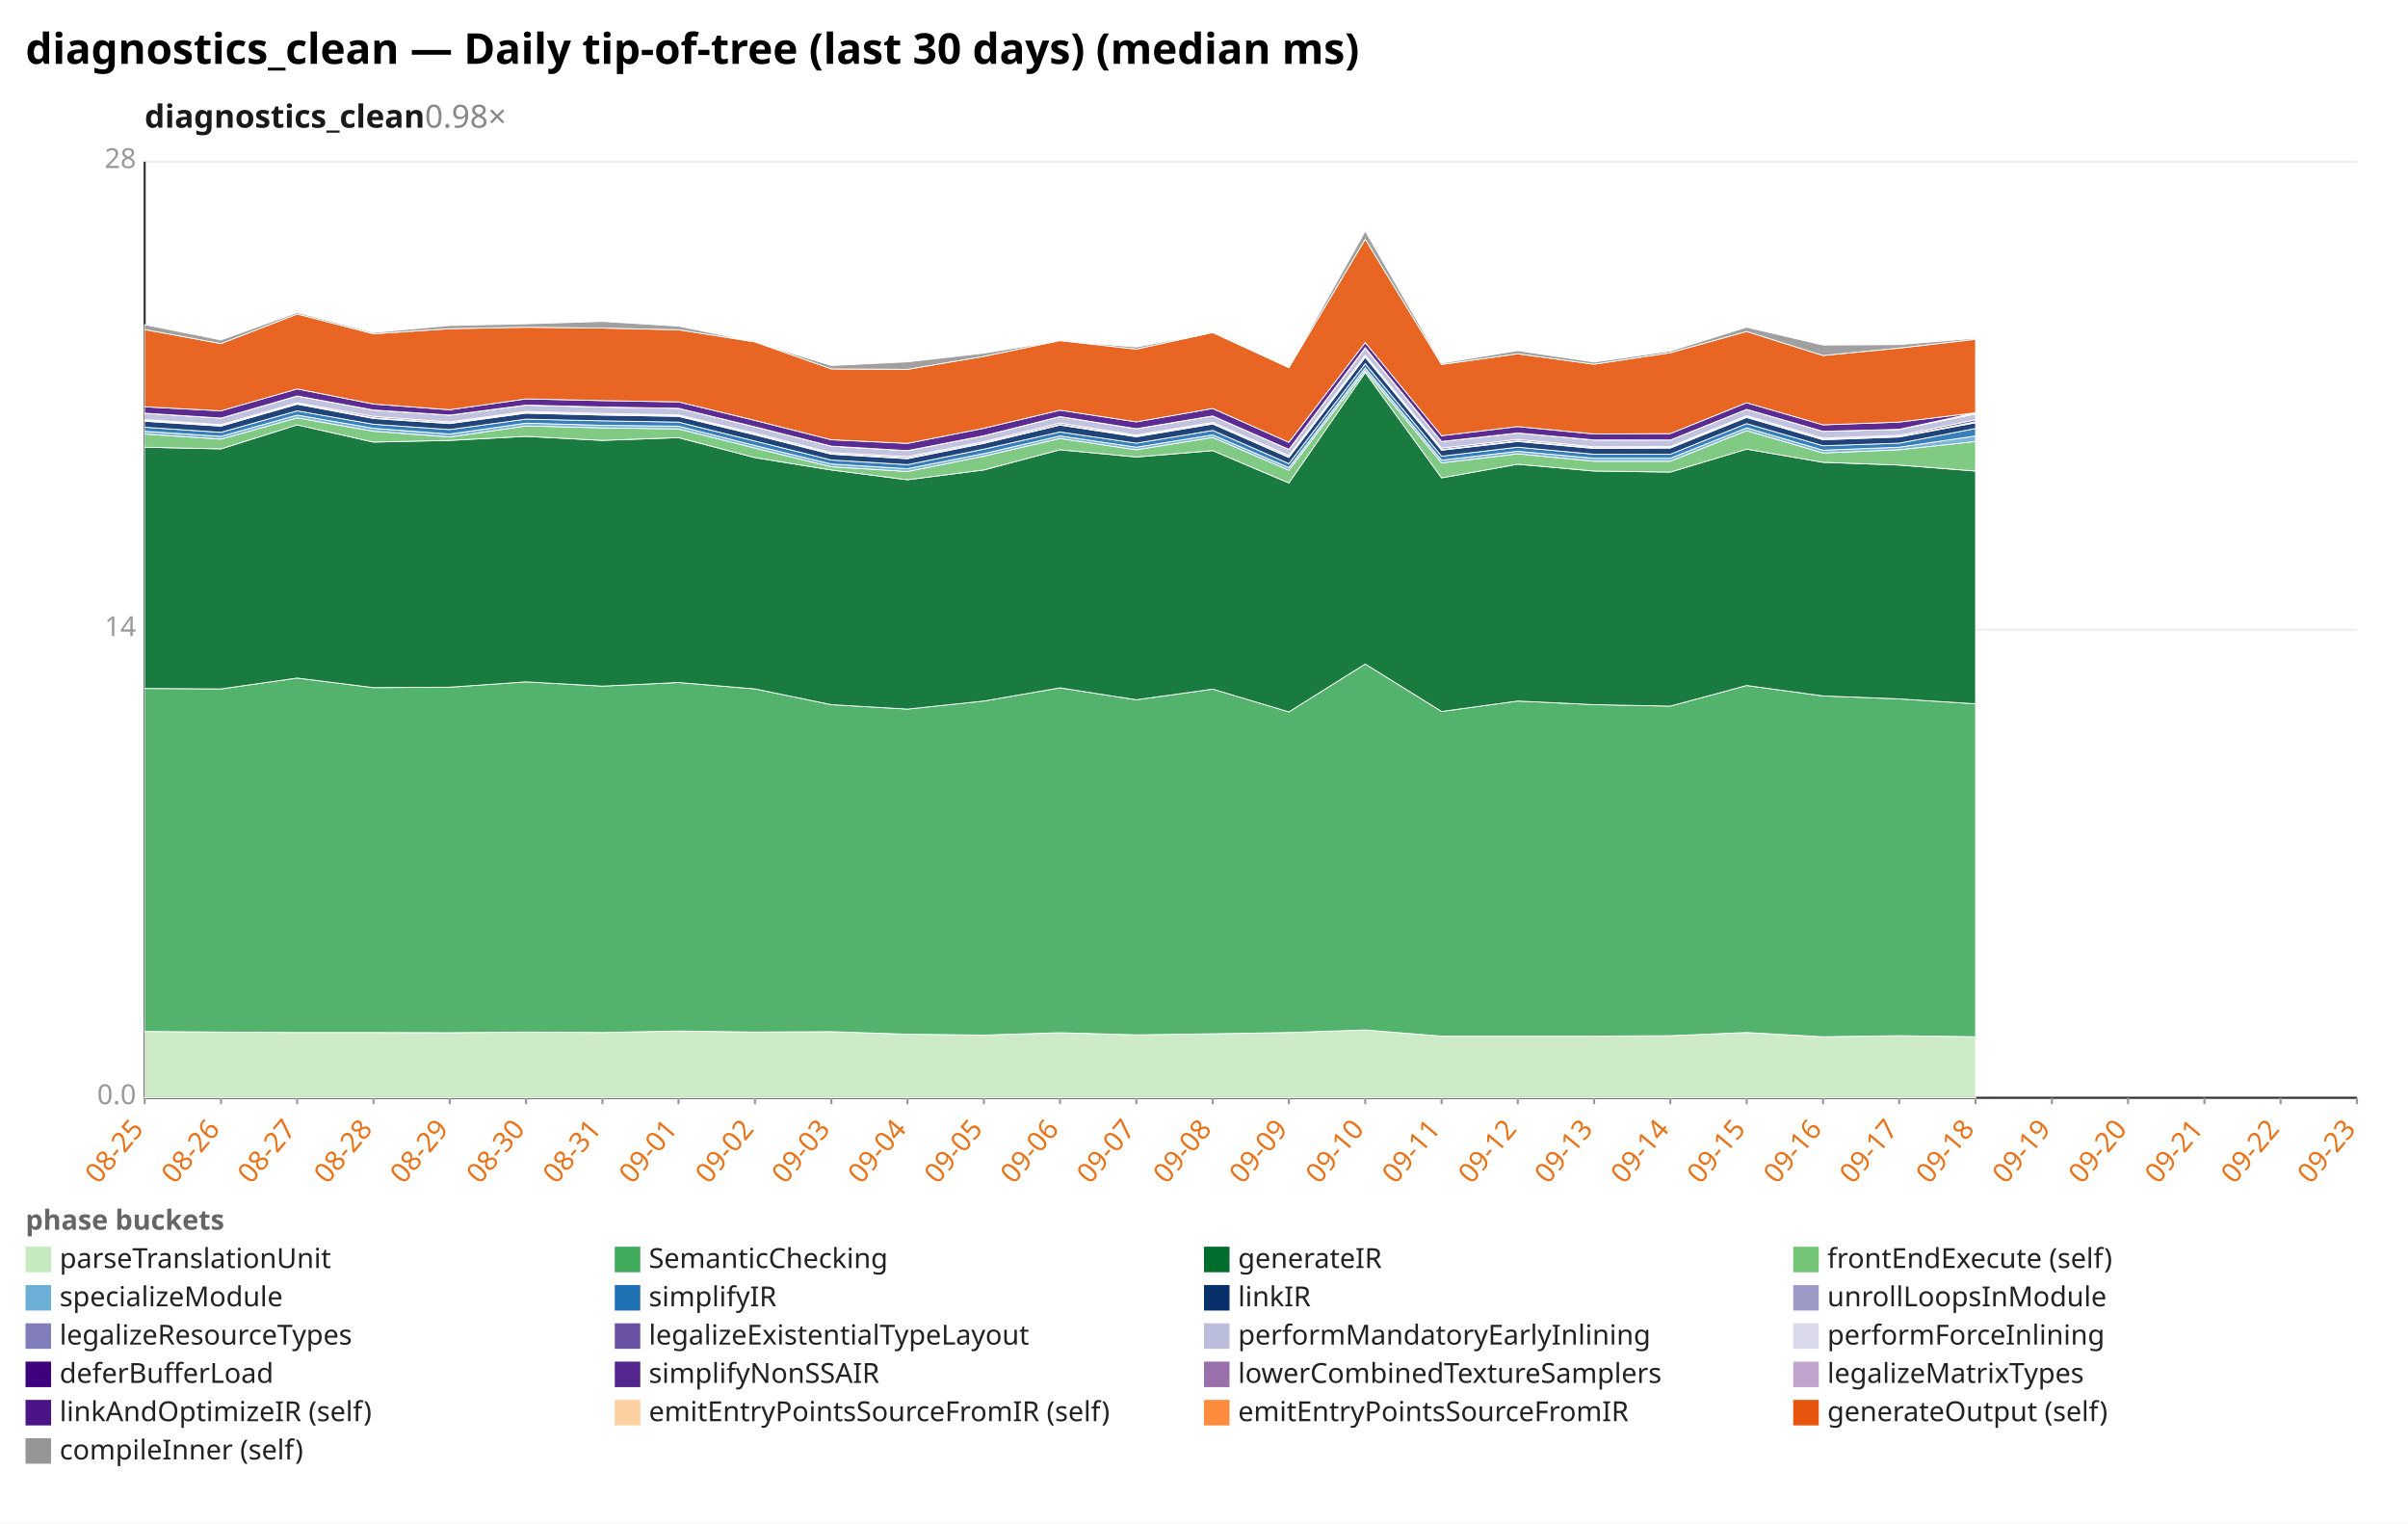
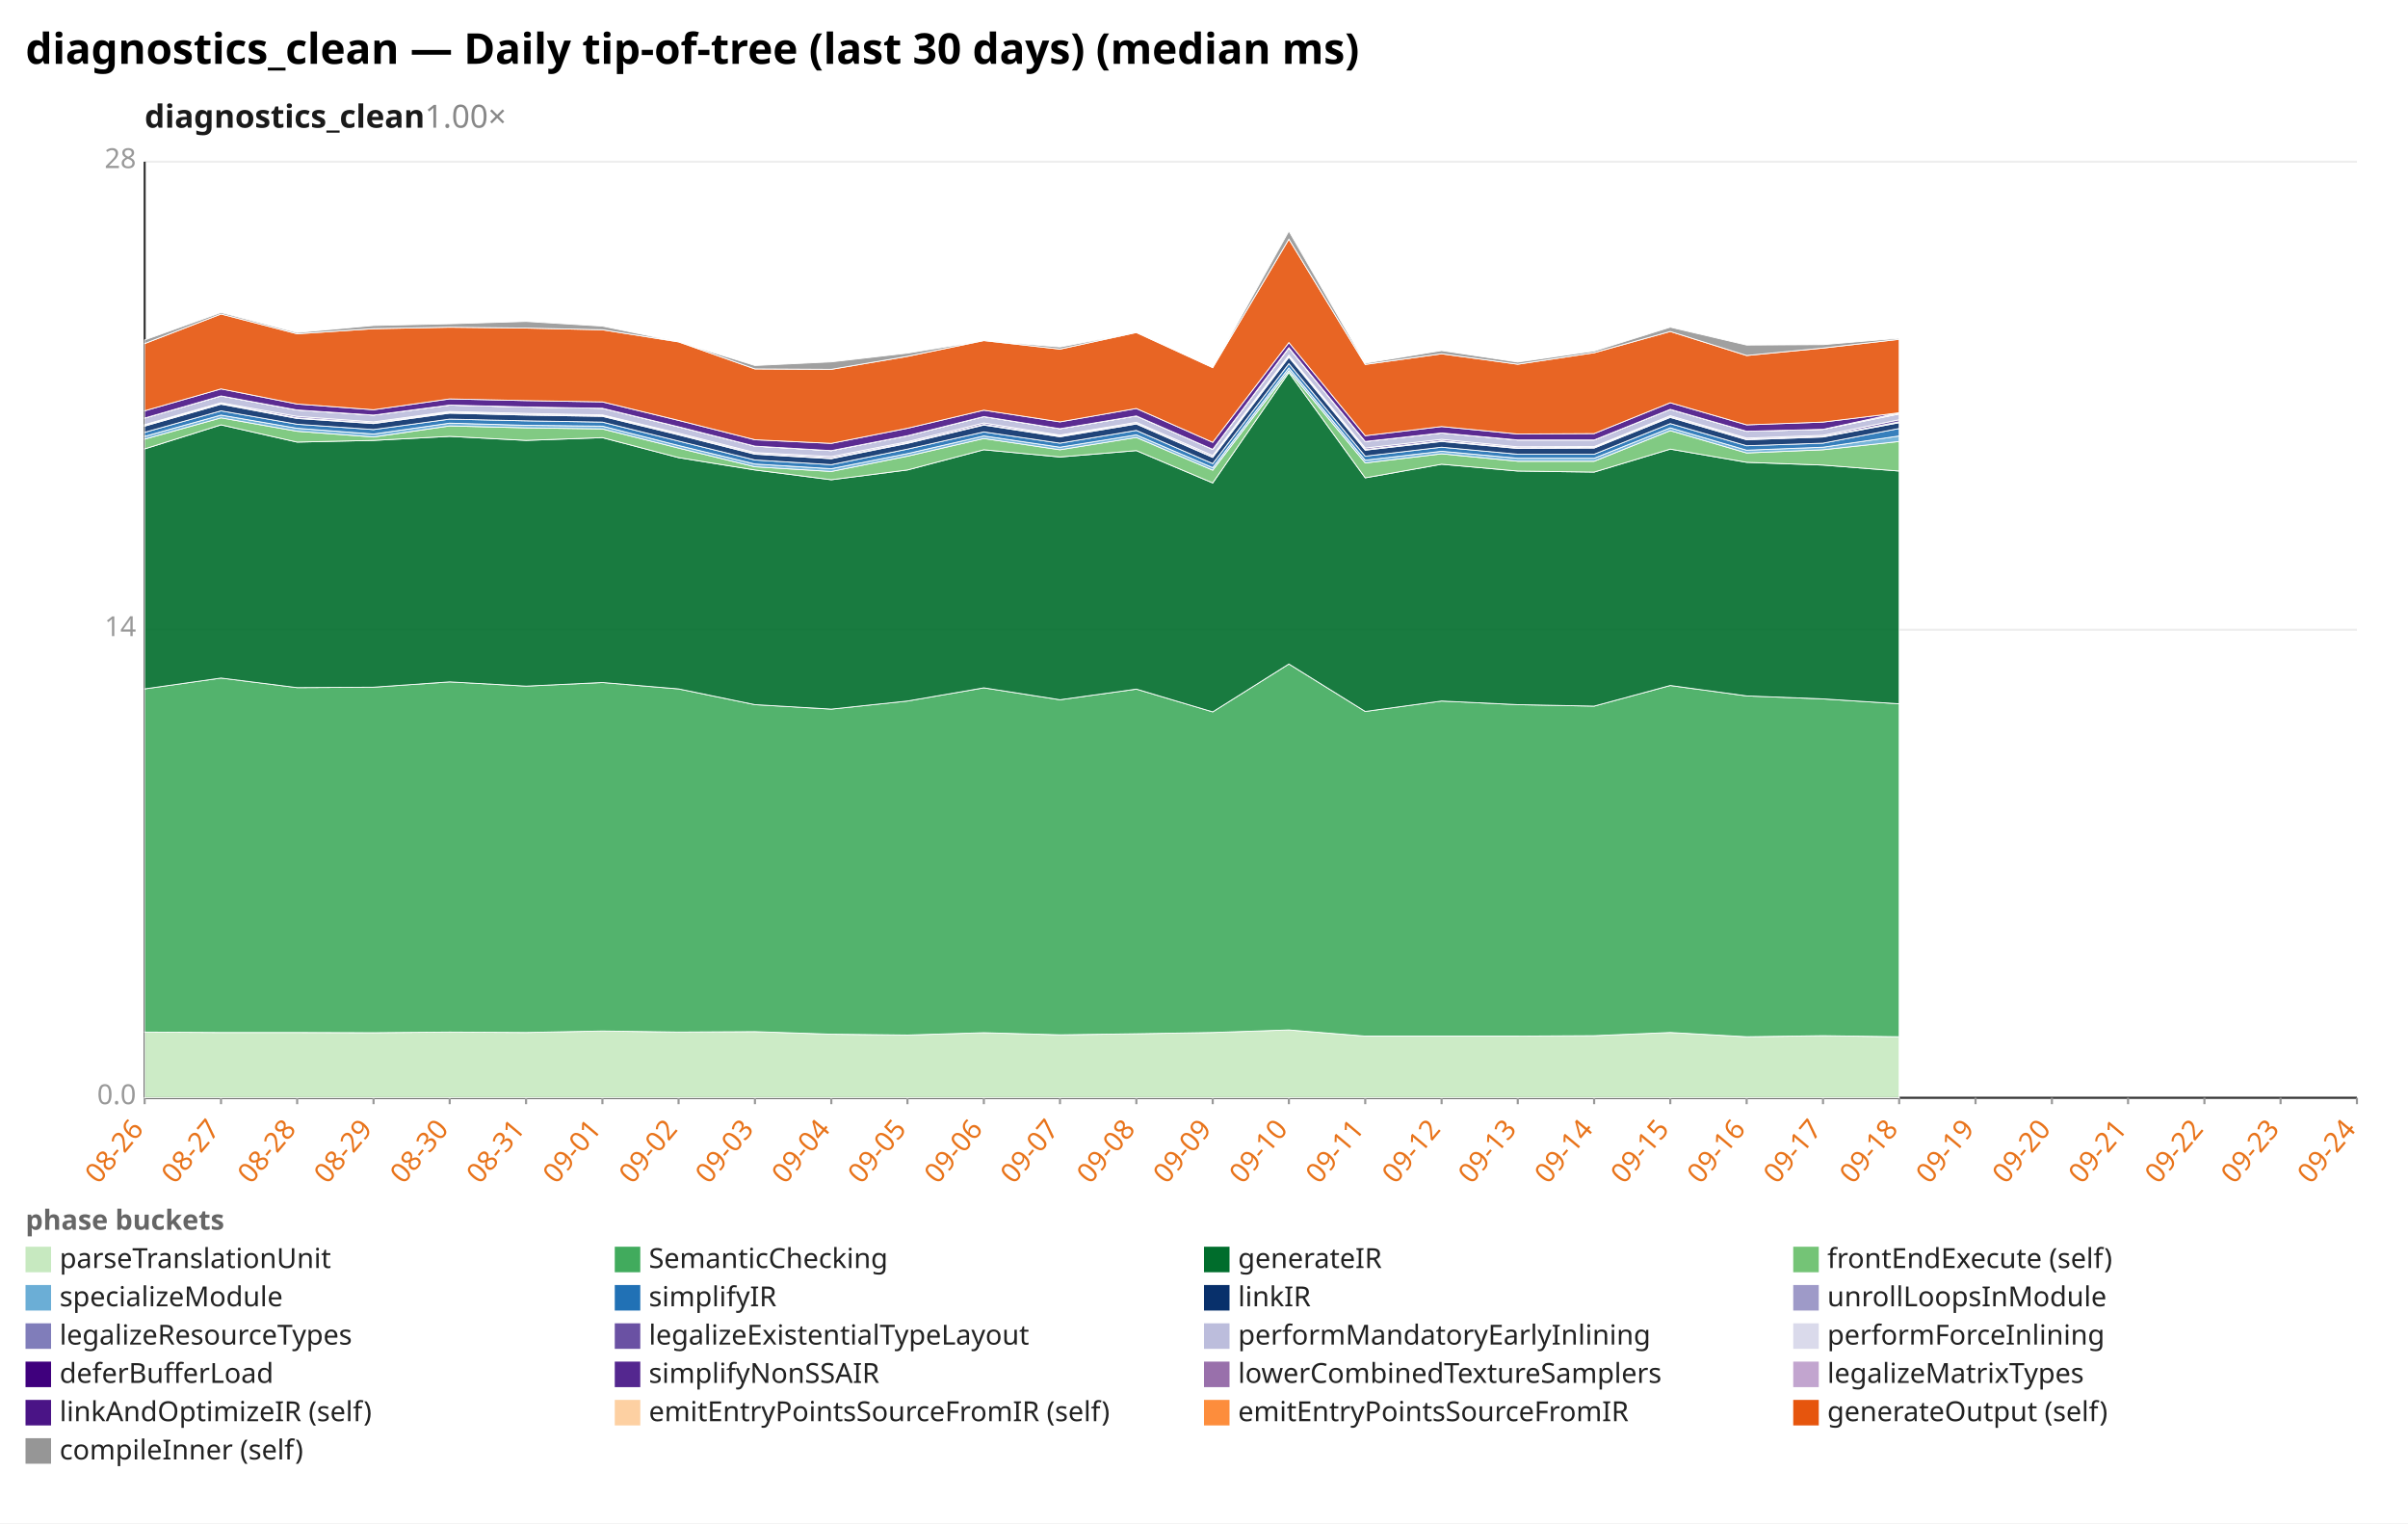
<svg xmlns="http://www.w3.org/2000/svg" width="1132" height="716" viewBox="0 0 1132 716" preserveAspectRatio="xMidYMid meet" font-family="sans-serif" font-size="13">
  <rect width="1132" height="716" fill="white" />
  <text x="12" y="30" font-size="20" font-weight="bold">diagnostics_clean — Daily tip-of-tree (last 30 days) (median ms)</text>
-   <text x="68" y="60" font-size="15" font-weight="600" fill="#1a1a1a">diagnostics_clean<tspan fill="#888" font-weight="400" text-decoration="none">  0.98×</tspan>
+   <text x="68" y="60" font-size="15" font-weight="600" fill="#1a1a1a">diagnostics_clean<tspan fill="#888" font-weight="400" text-decoration="none">  1.00×</tspan>
  </text>
  <line x1="68.0" y1="516.0" x2="1108.0" y2="516.0" stroke="#eee" />
  <text x="64.0" y="519.0" text-anchor="end" fill="#999">0.0</text>
  <line x1="68.0" y1="296.0" x2="1108.0" y2="296.0" stroke="#eee" />
  <text x="64.0" y="299.0" text-anchor="end" fill="#999">14</text>
  <line x1="68.0" y1="76.0" x2="1108.0" y2="76.0" stroke="#eee" />
  <text x="64.0" y="79.0" text-anchor="end" fill="#999">28</text>
  <line x1="68.0" y1="76.0" x2="68.0" y2="516.0" stroke="#333" />
  <line x1="68.0" y1="516.0" x2="1108.0" y2="516.0" stroke="#333" />
  <line x1="68.0" y1="516.0" x2="68.0" y2="519.0" stroke="#999" />
-   <text x="68.0" y="531.0" text-anchor="end" fill="#e8731a" transform="rotate(-50 68.0 531.0)">08-25</text>
+   <text x="68.0" y="531.0" text-anchor="end" fill="#e8731a" transform="rotate(-50 68.0 531.0)">08-26</text>
  <line x1="103.9" y1="516.0" x2="103.9" y2="519.0" stroke="#999" />
-   <text x="103.9" y="531.0" text-anchor="end" fill="#e8731a" transform="rotate(-50 103.9 531.0)">08-26</text>
+   <text x="103.9" y="531.0" text-anchor="end" fill="#e8731a" transform="rotate(-50 103.9 531.0)">08-27</text>
  <line x1="139.7" y1="516.0" x2="139.7" y2="519.0" stroke="#999" />
-   <text x="139.7" y="531.0" text-anchor="end" fill="#e8731a" transform="rotate(-50 139.7 531.0)">08-27</text>
+   <text x="139.7" y="531.0" text-anchor="end" fill="#e8731a" transform="rotate(-50 139.7 531.0)">08-28</text>
  <line x1="175.6" y1="516.0" x2="175.6" y2="519.0" stroke="#999" />
-   <text x="175.6" y="531.0" text-anchor="end" fill="#e8731a" transform="rotate(-50 175.6 531.0)">08-28</text>
+   <text x="175.6" y="531.0" text-anchor="end" fill="#e8731a" transform="rotate(-50 175.6 531.0)">08-29</text>
  <line x1="211.4" y1="516.0" x2="211.4" y2="519.0" stroke="#999" />
-   <text x="211.4" y="531.0" text-anchor="end" fill="#e8731a" transform="rotate(-50 211.4 531.0)">08-29</text>
+   <text x="211.4" y="531.0" text-anchor="end" fill="#e8731a" transform="rotate(-50 211.4 531.0)">08-30</text>
  <line x1="247.3" y1="516.0" x2="247.3" y2="519.0" stroke="#999" />
-   <text x="247.3" y="531.0" text-anchor="end" fill="#e8731a" transform="rotate(-50 247.3 531.0)">08-30</text>
+   <text x="247.3" y="531.0" text-anchor="end" fill="#e8731a" transform="rotate(-50 247.3 531.0)">08-31</text>
  <line x1="283.2" y1="516.0" x2="283.2" y2="519.0" stroke="#999" />
-   <text x="283.2" y="531.0" text-anchor="end" fill="#e8731a" transform="rotate(-50 283.2 531.0)">08-31</text>
+   <text x="283.2" y="531.0" text-anchor="end" fill="#e8731a" transform="rotate(-50 283.2 531.0)">09-01</text>
  <line x1="319.0" y1="516.0" x2="319.0" y2="519.0" stroke="#999" />
-   <text x="319.0" y="531.0" text-anchor="end" fill="#e8731a" transform="rotate(-50 319.0 531.0)">09-01</text>
+   <text x="319.0" y="531.0" text-anchor="end" fill="#e8731a" transform="rotate(-50 319.0 531.0)">09-02</text>
  <line x1="354.9" y1="516.0" x2="354.9" y2="519.0" stroke="#999" />
-   <text x="354.9" y="531.0" text-anchor="end" fill="#e8731a" transform="rotate(-50 354.9 531.0)">09-02</text>
+   <text x="354.9" y="531.0" text-anchor="end" fill="#e8731a" transform="rotate(-50 354.9 531.0)">09-03</text>
  <line x1="390.8" y1="516.0" x2="390.8" y2="519.0" stroke="#999" />
-   <text x="390.8" y="531.0" text-anchor="end" fill="#e8731a" transform="rotate(-50 390.8 531.0)">09-03</text>
+   <text x="390.8" y="531.0" text-anchor="end" fill="#e8731a" transform="rotate(-50 390.8 531.0)">09-04</text>
  <line x1="426.6" y1="516.0" x2="426.6" y2="519.0" stroke="#999" />
-   <text x="426.6" y="531.0" text-anchor="end" fill="#e8731a" transform="rotate(-50 426.6 531.0)">09-04</text>
+   <text x="426.6" y="531.0" text-anchor="end" fill="#e8731a" transform="rotate(-50 426.6 531.0)">09-05</text>
  <line x1="462.5" y1="516.0" x2="462.5" y2="519.0" stroke="#999" />
-   <text x="462.5" y="531.0" text-anchor="end" fill="#e8731a" transform="rotate(-50 462.5 531.0)">09-05</text>
+   <text x="462.5" y="531.0" text-anchor="end" fill="#e8731a" transform="rotate(-50 462.5 531.0)">09-06</text>
  <line x1="498.3" y1="516.0" x2="498.3" y2="519.0" stroke="#999" />
-   <text x="498.3" y="531.0" text-anchor="end" fill="#e8731a" transform="rotate(-50 498.3 531.0)">09-06</text>
+   <text x="498.3" y="531.0" text-anchor="end" fill="#e8731a" transform="rotate(-50 498.3 531.0)">09-07</text>
  <line x1="534.2" y1="516.0" x2="534.2" y2="519.0" stroke="#999" />
-   <text x="534.2" y="531.0" text-anchor="end" fill="#e8731a" transform="rotate(-50 534.2 531.0)">09-07</text>
+   <text x="534.2" y="531.0" text-anchor="end" fill="#e8731a" transform="rotate(-50 534.2 531.0)">09-08</text>
  <line x1="570.1" y1="516.0" x2="570.1" y2="519.0" stroke="#999" />
-   <text x="570.1" y="531.0" text-anchor="end" fill="#e8731a" transform="rotate(-50 570.1 531.0)">09-08</text>
+   <text x="570.1" y="531.0" text-anchor="end" fill="#e8731a" transform="rotate(-50 570.1 531.0)">09-09</text>
  <line x1="605.9" y1="516.0" x2="605.9" y2="519.0" stroke="#999" />
-   <text x="605.9" y="531.0" text-anchor="end" fill="#e8731a" transform="rotate(-50 605.9 531.0)">09-09</text>
+   <text x="605.9" y="531.0" text-anchor="end" fill="#e8731a" transform="rotate(-50 605.9 531.0)">09-10</text>
  <line x1="641.8" y1="516.0" x2="641.8" y2="519.0" stroke="#999" />
-   <text x="641.8" y="531.0" text-anchor="end" fill="#e8731a" transform="rotate(-50 641.8 531.0)">09-10</text>
+   <text x="641.8" y="531.0" text-anchor="end" fill="#e8731a" transform="rotate(-50 641.8 531.0)">09-11</text>
  <line x1="677.7" y1="516.0" x2="677.7" y2="519.0" stroke="#999" />
-   <text x="677.7" y="531.0" text-anchor="end" fill="#e8731a" transform="rotate(-50 677.7 531.0)">09-11</text>
+   <text x="677.7" y="531.0" text-anchor="end" fill="#e8731a" transform="rotate(-50 677.7 531.0)">09-12</text>
  <line x1="713.5" y1="516.0" x2="713.5" y2="519.0" stroke="#999" />
-   <text x="713.5" y="531.0" text-anchor="end" fill="#e8731a" transform="rotate(-50 713.5 531.0)">09-12</text>
+   <text x="713.5" y="531.0" text-anchor="end" fill="#e8731a" transform="rotate(-50 713.5 531.0)">09-13</text>
  <line x1="749.4" y1="516.0" x2="749.4" y2="519.0" stroke="#999" />
-   <text x="749.4" y="531.0" text-anchor="end" fill="#e8731a" transform="rotate(-50 749.4 531.0)">09-13</text>
+   <text x="749.4" y="531.0" text-anchor="end" fill="#e8731a" transform="rotate(-50 749.4 531.0)">09-14</text>
  <line x1="785.2" y1="516.0" x2="785.2" y2="519.0" stroke="#999" />
-   <text x="785.2" y="531.0" text-anchor="end" fill="#e8731a" transform="rotate(-50 785.2 531.0)">09-14</text>
+   <text x="785.2" y="531.0" text-anchor="end" fill="#e8731a" transform="rotate(-50 785.2 531.0)">09-15</text>
  <line x1="821.1" y1="516.0" x2="821.1" y2="519.0" stroke="#999" />
-   <text x="821.1" y="531.0" text-anchor="end" fill="#e8731a" transform="rotate(-50 821.1 531.0)">09-15</text>
+   <text x="821.1" y="531.0" text-anchor="end" fill="#e8731a" transform="rotate(-50 821.1 531.0)">09-16</text>
  <line x1="857.0" y1="516.0" x2="857.0" y2="519.0" stroke="#999" />
-   <text x="857.0" y="531.0" text-anchor="end" fill="#e8731a" transform="rotate(-50 857.0 531.0)">09-16</text>
+   <text x="857.0" y="531.0" text-anchor="end" fill="#e8731a" transform="rotate(-50 857.0 531.0)">09-17</text>
  <line x1="892.8" y1="516.0" x2="892.8" y2="519.0" stroke="#999" />
-   <text x="892.8" y="531.0" text-anchor="end" fill="#e8731a" transform="rotate(-50 892.8 531.0)">09-17</text>
+   <text x="892.8" y="531.0" text-anchor="end" fill="#e8731a" transform="rotate(-50 892.8 531.0)">09-18</text>
  <line x1="928.7" y1="516.0" x2="928.7" y2="519.0" stroke="#999" />
-   <text x="928.7" y="531.0" text-anchor="end" fill="#e8731a" transform="rotate(-50 928.7 531.0)">09-18</text>
+   <text x="928.7" y="531.0" text-anchor="end" fill="#e8731a" transform="rotate(-50 928.7 531.0)">09-19</text>
  <line x1="964.6" y1="516.0" x2="964.6" y2="519.0" stroke="#999" />
-   <text x="964.6" y="531.0" text-anchor="end" fill="#e8731a" transform="rotate(-50 964.6 531.0)">09-19</text>
+   <text x="964.6" y="531.0" text-anchor="end" fill="#e8731a" transform="rotate(-50 964.6 531.0)">09-20</text>
  <line x1="1000.4" y1="516.0" x2="1000.4" y2="519.0" stroke="#999" />
-   <text x="1000.4" y="531.0" text-anchor="end" fill="#e8731a" transform="rotate(-50 1000.4 531.0)">09-20</text>
+   <text x="1000.4" y="531.0" text-anchor="end" fill="#e8731a" transform="rotate(-50 1000.4 531.0)">09-21</text>
  <line x1="1036.3" y1="516.0" x2="1036.3" y2="519.0" stroke="#999" />
-   <text x="1036.3" y="531.0" text-anchor="end" fill="#e8731a" transform="rotate(-50 1036.3 531.0)">09-21</text>
+   <text x="1036.3" y="531.0" text-anchor="end" fill="#e8731a" transform="rotate(-50 1036.3 531.0)">09-22</text>
  <line x1="1072.1" y1="516.0" x2="1072.1" y2="519.0" stroke="#999" />
-   <text x="1072.1" y="531.0" text-anchor="end" fill="#e8731a" transform="rotate(-50 1072.1 531.0)">09-22</text>
+   <text x="1072.1" y="531.0" text-anchor="end" fill="#e8731a" transform="rotate(-50 1072.1 531.0)">09-23</text>
  <line x1="1108.0" y1="516.0" x2="1108.0" y2="519.0" stroke="#999" />
-   <text x="1108.0" y="531.0" text-anchor="end" fill="#e8731a" transform="rotate(-50 1108.0 531.0)">09-23</text>
-   <polygon points="68.0,484.8 103.9,485.1 139.7,485.3 175.6,485.3 211.4,485.4 247.3,485.1 283.2,485.3 319.0,484.6 354.9,485.1 390.8,484.9 426.6,486.1 462.5,486.5 498.3,485.4 534.2,486.4 570.1,485.9 605.9,485.3 641.8,484.1 677.7,487.0 713.5,487.0 749.4,487.0 785.2,486.8 821.1,485.3 857.0,487.3 892.8,486.8 928.7,487.3 928.7,516.0 892.8,516.0 857.0,516.0 821.1,516.0 785.2,516.0 749.4,516.0 713.5,516.0 677.7,516.0 641.8,516.0 605.9,516.0 570.1,516.0 534.2,516.0 498.3,516.0 462.5,516.0 426.6,516.0 390.8,516.0 354.9,516.0 319.0,516.0 283.2,516.0 247.3,516.0 211.4,516.0 175.6,516.0 139.7,516.0 103.9,516.0 68.0,516.0" fill="#c7e9c0" fill-opacity="0.9" stroke="#fff" stroke-width="0.4" />
-   <polygon points="68.0,323.6 103.9,323.8 139.7,318.7 175.6,323.2 211.4,323.0 247.3,320.5 283.2,322.5 319.0,320.8 354.9,323.8 390.8,331.2 426.6,333.3 462.5,329.5 498.3,323.3 534.2,328.9 570.1,323.9 605.9,334.6 641.8,312.1 677.7,334.4 713.5,329.5 749.4,331.2 785.2,331.9 821.1,322.2 857.0,327.1 892.8,328.5 928.7,330.8 928.7,487.3 892.8,486.8 857.0,487.3 821.1,485.3 785.2,486.8 749.4,487.0 713.5,487.0 677.7,487.0 641.8,484.1 605.9,485.3 570.1,485.9 534.2,486.4 498.3,485.4 462.5,486.5 426.6,486.1 390.8,484.9 354.9,485.1 319.0,484.6 283.2,485.3 247.3,485.1 211.4,485.4 175.6,485.3 139.7,485.3 103.9,485.1 68.0,484.8" fill="#41ab5d" fill-opacity="0.9" stroke="#fff" stroke-width="0.4" />
-   <polygon points="68.0,210.2 103.9,211.0 139.7,199.7 175.6,207.8 211.4,207.0 247.3,205.1 283.2,207.0 319.0,205.7 354.9,215.1 390.8,220.9 426.6,225.5 462.5,220.9 498.3,211.4 534.2,214.8 570.1,211.8 605.9,227.0 641.8,175.1 677.7,224.6 713.5,218.2 749.4,221.4 785.2,221.9 821.1,211.1 857.0,217.3 892.8,218.6 928.7,221.4 928.7,330.8 892.8,328.5 857.0,327.1 821.1,322.2 785.2,331.9 749.4,331.2 713.5,329.5 677.7,334.4 641.8,312.1 605.9,334.6 570.1,323.9 534.2,328.9 498.3,323.3 462.5,329.5 426.6,333.3 390.8,331.2 354.9,323.8 319.0,320.8 283.2,322.5 247.3,320.5 211.4,323.0 175.6,323.2 139.7,318.7 103.9,323.8 68.0,323.6" fill="#006d2c" fill-opacity="0.9" stroke="#fff" stroke-width="0.4" />
-   <polygon points="68.0,204.0 103.9,206.4 139.7,196.4 175.6,202.7 211.4,205.4 247.3,200.2 283.2,201.1 319.0,201.6 354.9,210.6 390.8,219.4 426.6,221.6 462.5,214.4 498.3,206.1 534.2,211.4 570.1,205.6 605.9,221.0 641.8,174.2 677.7,217.6 713.5,213.3 749.4,216.8 785.2,216.8 821.1,202.4 857.0,212.9 892.8,211.4 928.7,207.5 928.7,221.4 892.8,218.6 857.0,217.3 821.1,211.1 785.2,221.9 749.4,221.4 713.5,218.2 677.7,224.6 641.8,175.1 605.9,227.0 570.1,211.8 534.2,214.8 498.3,211.4 462.5,220.9 426.6,225.5 390.8,220.9 354.9,215.1 319.0,205.7 283.2,207.0 247.3,205.1 211.4,207.0 175.6,207.8 139.7,199.7 103.9,211.0 68.0,210.2" fill="#74c476" fill-opacity="0.9" stroke="#fff" stroke-width="0.4" />
-   <polygon points="68.0,202.7 103.9,205.1 139.7,195.1 175.6,201.3 211.4,204.0 247.3,198.9 283.2,199.9 319.0,200.3 354.9,209.4 390.8,218.1 426.6,220.3 462.5,213.2 498.3,204.9 534.2,210.2 570.1,204.4 605.9,219.8 641.8,172.9 677.7,216.3 713.5,212.1 749.4,215.4 785.2,215.4 821.1,201.1 857.0,211.6 892.8,210.2 928.7,204.9 928.7,207.5 892.8,211.4 857.0,212.9 821.1,202.4 785.2,216.8 749.4,216.8 713.5,213.3 677.7,217.6 641.8,174.2 605.9,221.0 570.1,205.6 534.2,211.4 498.3,206.1 462.5,214.4 426.6,221.6 390.8,219.4 354.9,210.6 319.0,201.6 283.2,201.1 247.3,200.2 211.4,205.4 175.6,202.7 139.7,196.4 103.9,206.4 68.0,204.0" fill="#6baed6" fill-opacity="0.9" stroke="#fff" stroke-width="0.4" />
-   <polygon points="68.0,200.8 103.9,203.2 139.7,193.1 175.6,199.4 211.4,201.9 247.3,197.0 283.2,197.8 319.0,198.4 354.9,207.3 390.8,216.2 426.6,218.4 462.5,211.1 498.3,203.0 534.2,208.3 570.1,202.3 605.9,217.9 641.8,170.9 677.7,214.4 713.5,210.2 749.4,213.5 785.2,213.5 821.1,199.1 857.0,209.5 892.8,208.3 928.7,201.4 928.7,204.9 892.8,210.2 857.0,211.6 821.1,201.1 785.2,215.4 749.4,215.4 713.5,212.1 677.7,216.3 641.8,172.9 605.9,219.8 570.1,204.4 534.2,210.2 498.3,204.9 462.5,213.2 426.6,220.3 390.8,218.1 354.9,209.4 319.0,200.3 283.2,199.9 247.3,198.9 211.4,204.0 175.6,201.3 139.7,195.1 103.9,205.1 68.0,202.7" fill="#2171b5" fill-opacity="0.9" stroke="#fff" stroke-width="0.4" />
-   <polygon points="68.0,198.0 103.9,200.3 139.7,190.0 175.6,196.7 211.4,199.1 247.3,194.2 283.2,195.1 319.0,195.7 354.9,204.4 390.8,213.5 426.6,215.6 462.5,208.4 498.3,199.8 534.2,205.3 570.1,199.3 605.9,215.0 641.8,167.9 677.7,211.6 713.5,207.5 749.4,210.8 785.2,210.6 821.1,196.2 857.0,206.7 892.8,205.4 928.7,198.7 928.7,201.4 892.8,208.3 857.0,209.5 821.1,199.1 785.2,213.5 749.4,213.5 713.5,210.2 677.7,214.4 641.8,170.9 605.9,217.9 570.1,202.3 534.2,208.3 498.3,203.0 462.5,211.1 426.6,218.4 390.8,216.2 354.9,207.3 319.0,198.4 283.2,197.8 247.3,197.0 211.4,201.9 175.6,199.4 139.7,193.1 103.9,203.2 68.0,200.8" fill="#08306b" fill-opacity="0.9" stroke="#fff" stroke-width="0.4" />
-   <polygon points="68.0,197.6 103.9,200.0 139.7,189.7 175.6,196.4 211.4,198.8 247.3,193.8 283.2,194.8 319.0,195.4 354.9,204.1 390.8,213.2 426.6,215.2 462.5,208.1 498.3,199.5 534.2,204.9 570.1,199.0 605.9,214.7 641.8,167.5 677.7,211.3 713.5,207.2 749.4,210.5 785.2,210.3 821.1,195.9 857.0,206.4 892.8,205.1 928.7,198.3 928.7,198.7 892.8,205.4 857.0,206.7 821.1,196.2 785.2,210.6 749.4,210.8 713.5,207.5 677.7,211.6 641.8,167.9 605.9,215.0 570.1,199.3 534.2,205.3 498.3,199.8 462.5,208.4 426.6,215.6 390.8,213.5 354.9,204.4 319.0,195.7 283.2,195.1 247.3,194.2 211.4,199.1 175.6,196.7 139.7,190.0 103.9,200.3 68.0,198.0" fill="#807dba" fill-opacity="0.9" stroke="#fff" stroke-width="0.4" />
-   <polygon points="68.0,197.2 103.9,199.6 139.7,189.3 175.6,195.7 211.4,198.3 247.3,193.4 283.2,194.3 319.0,195.0 354.9,203.6 390.8,212.7 426.6,214.6 462.5,207.6 498.3,198.8 534.2,204.5 570.1,198.5 605.9,214.1 641.8,166.9 677.7,210.6 713.5,206.5 749.4,210.0 785.2,209.9 821.1,195.4 857.0,205.9 892.8,204.6 928.7,197.3 928.7,198.3 892.8,205.1 857.0,206.4 821.1,195.9 785.2,210.3 749.4,210.5 713.5,207.2 677.7,211.3 641.8,167.5 605.9,214.7 570.1,199.0 534.2,204.9 498.3,199.5 462.5,208.1 426.6,215.2 390.8,213.2 354.9,204.1 319.0,195.4 283.2,194.8 247.3,193.8 211.4,198.8 175.6,196.4 139.7,189.7 103.9,200.0 68.0,197.6" fill="#6a51a3" fill-opacity="0.9" stroke="#fff" stroke-width="0.4" />
-   <polygon points="68.0,194.2 103.9,196.5 139.7,186.1 175.6,192.7 211.4,195.1 247.3,190.4 283.2,191.3 319.0,191.9 354.9,200.6 390.8,209.7 426.6,211.8 462.5,204.8 498.3,195.8 534.2,201.5 570.1,195.5 605.9,211.2 641.8,163.6 677.7,207.5 713.5,203.5 749.4,206.8 785.2,206.8 821.1,192.4 857.0,202.7 892.8,201.8 928.7,194.6 928.7,197.3 892.8,204.6 857.0,205.9 821.1,195.4 785.2,209.9 749.4,210.0 713.5,206.5 677.7,210.6 641.8,166.9 605.9,214.1 570.1,198.5 534.2,204.5 498.3,198.8 462.5,207.6 426.6,214.6 390.8,212.7 354.9,203.6 319.0,195.0 283.2,194.3 247.3,193.4 211.4,198.3 175.6,195.7 139.7,189.3 103.9,199.6 68.0,197.2" fill="#bcbddc" fill-opacity="0.9" stroke="#fff" stroke-width="0.4" />
-   <polygon points="68.0,194.2 103.9,196.5 139.7,186.1 175.6,192.7 211.4,195.1 247.3,190.4 283.2,191.3 319.0,191.9 354.9,200.6 390.8,209.7 426.6,211.8 462.5,204.8 498.3,195.8 534.2,201.5 570.1,195.5 605.9,211.2 641.8,163.4 677.7,207.5 713.5,203.5 749.4,206.8 785.2,206.8 821.1,192.4 857.0,202.7 892.8,201.8 928.7,194.4 928.7,194.6 892.8,201.8 857.0,202.7 821.1,192.4 785.2,206.8 749.4,206.8 713.5,203.5 677.7,207.5 641.8,163.6 605.9,211.2 570.1,195.5 534.2,201.5 498.3,195.8 462.5,204.8 426.6,211.8 390.8,209.7 354.9,200.6 319.0,191.9 283.2,191.3 247.3,190.4 211.4,195.1 175.6,192.7 139.7,186.1 103.9,196.5 68.0,194.2" fill="#dadaeb" fill-opacity="0.9" stroke="#fff" stroke-width="0.4" />
-   <polygon points="68.0,194.2 103.9,196.5 139.7,186.1 175.6,192.7 211.4,195.1 247.3,190.4 283.2,191.3 319.0,191.9 354.9,200.6 390.8,209.7 426.6,211.8 462.5,204.8 498.3,195.8 534.2,201.5 570.1,195.5 605.9,211.2 641.8,163.4 677.7,207.5 713.5,203.5 749.4,206.8 785.2,206.8 821.1,192.4 857.0,202.7 892.8,201.8 928.7,194.3 928.7,194.4 892.8,201.8 857.0,202.7 821.1,192.4 785.2,206.8 749.4,206.8 713.5,203.5 677.7,207.5 641.8,163.4 605.9,211.2 570.1,195.5 534.2,201.5 498.3,195.8 462.5,204.8 426.6,211.8 390.8,209.7 354.9,200.6 319.0,191.9 283.2,191.3 247.3,190.4 211.4,195.1 175.6,192.7 139.7,186.1 103.9,196.5 68.0,194.2" fill="#3f007d" fill-opacity="0.9" stroke="#fff" stroke-width="0.4" />
-   <polygon points="68.0,194.2 103.9,196.5 139.7,186.1 175.6,192.7 211.4,195.1 247.3,190.4 283.2,191.3 319.0,191.9 354.9,200.6 390.8,209.7 426.6,211.8 462.5,204.8 498.3,195.8 534.2,201.5 570.1,195.5 605.9,211.2 641.8,163.4 677.7,207.5 713.5,203.5 749.4,206.8 785.2,206.8 821.1,192.4 857.0,202.7 892.8,201.8 928.7,194.0 928.7,194.3 892.8,201.8 857.0,202.7 821.1,192.4 785.2,206.8 749.4,206.8 713.5,203.5 677.7,207.5 641.8,163.4 605.9,211.2 570.1,195.5 534.2,201.5 498.3,195.8 462.5,204.8 426.6,211.8 390.8,209.7 354.9,200.6 319.0,191.9 283.2,191.3 247.3,190.4 211.4,195.1 175.6,192.7 139.7,186.1 103.9,196.5 68.0,194.2" fill="#54278f" fill-opacity="0.9" stroke="#fff" stroke-width="0.4" />
-   <polygon points="68.0,191.2 103.9,193.1 139.7,182.8 175.6,189.9 211.4,192.6 247.3,187.5 283.2,188.3 319.0,188.9 354.9,197.6 390.8,206.7 426.6,208.4 462.5,201.3 498.3,192.8 534.2,198.3 570.1,192.0 605.9,207.9 641.8,161.0 677.7,204.8 713.5,200.5 749.4,204.0 785.2,203.8 821.1,189.3 857.0,199.7 892.8,198.4 928.7,194.0 928.7,194.0 892.8,201.8 857.0,202.7 821.1,192.4 785.2,206.8 749.4,206.8 713.5,203.5 677.7,207.5 641.8,163.4 605.9,211.2 570.1,195.5 534.2,201.5 498.3,195.8 462.5,204.8 426.6,211.8 390.8,209.7 354.9,200.6 319.0,191.9 283.2,191.3 247.3,190.4 211.4,195.1 175.6,192.7 139.7,186.1 103.9,196.5 68.0,194.2" fill="#4a1486" fill-opacity="0.9" stroke="#fff" stroke-width="0.4" />
-   <polygon points="68.0,154.9 103.9,161.5 139.7,147.6 175.6,156.9 211.4,154.5 247.3,153.8 283.2,154.2 319.0,155.0 354.9,160.7 390.8,173.4 426.6,173.6 462.5,167.5 498.3,160.1 534.2,164.1 570.1,156.3 605.9,172.8 641.8,112.4 677.7,171.3 713.5,166.3 749.4,171.2 785.2,165.8 821.1,155.8 857.0,167.1 892.8,163.6 928.7,159.5 928.7,194.0 892.8,198.4 857.0,199.7 821.1,189.3 785.2,203.8 749.4,204.0 713.5,200.5 677.7,204.8 641.8,161.0 605.9,207.9 570.1,192.0 534.2,198.3 498.3,192.8 462.5,201.3 426.6,208.4 390.8,206.7 354.9,197.6 319.0,188.9 283.2,188.3 247.3,187.5 211.4,192.6 175.6,189.9 139.7,182.8 103.9,193.1 68.0,191.2" fill="#e6550d" fill-opacity="0.9" stroke="#fff" stroke-width="0.4" />
-   <polygon points="68.0,152.6 103.9,159.8 139.7,146.9 175.6,156.3 211.4,153.0 247.3,152.2 283.2,151.1 319.0,153.3 354.9,160.7 390.8,171.8 426.6,170.1 462.5,166.0 498.3,160.1 534.2,163.1 570.1,156.3 605.9,172.8 641.8,108.6 677.7,170.7 713.5,164.8 749.4,170.2 785.2,165.0 821.1,153.8 857.0,162.2 892.8,162.0 928.7,159.0 928.7,159.5 892.8,163.6 857.0,167.1 821.1,155.8 785.2,165.8 749.4,171.2 713.5,166.3 677.7,171.3 641.8,112.4 605.9,172.8 570.1,156.3 534.2,164.1 498.3,160.1 462.5,167.5 426.6,173.6 390.8,173.4 354.9,160.7 319.0,155.0 283.2,154.2 247.3,153.8 211.4,154.5 175.6,156.9 139.7,147.6 103.9,161.5 68.0,154.9" fill="#969696" fill-opacity="0.9" stroke="#fff" stroke-width="0.4" />
+   <text x="1108.0" y="531.0" text-anchor="end" fill="#e8731a" transform="rotate(-50 1108.0 531.0)">09-24</text>
+   <polygon points="68.0,485.1 103.9,485.3 139.7,485.3 175.6,485.4 211.4,485.1 247.3,485.3 283.2,484.6 319.0,485.1 354.9,484.9 390.8,486.1 426.6,486.5 462.5,485.4 498.3,486.4 534.2,485.9 570.1,485.3 605.9,484.1 641.8,487.0 677.7,487.0 713.5,487.0 749.4,486.8 785.2,485.3 821.1,487.3 857.0,486.8 892.8,487.3 892.8,516.0 857.0,516.0 821.1,516.0 785.2,516.0 749.4,516.0 713.5,516.0 677.7,516.0 641.8,516.0 605.9,516.0 570.1,516.0 534.2,516.0 498.3,516.0 462.5,516.0 426.6,516.0 390.8,516.0 354.9,516.0 319.0,516.0 283.2,516.0 247.3,516.0 211.4,516.0 175.6,516.0 139.7,516.0 103.9,516.0 68.0,516.0" fill="#c7e9c0" fill-opacity="0.9" stroke="#fff" stroke-width="0.4" />
+   <polygon points="68.0,323.8 103.9,318.7 139.7,323.2 175.6,323.0 211.4,320.5 247.3,322.5 283.2,320.8 319.0,323.8 354.9,331.2 390.8,333.3 426.6,329.5 462.5,323.3 498.3,328.9 534.2,323.9 570.1,334.6 605.9,312.1 641.8,334.4 677.7,329.5 713.5,331.2 749.4,331.9 785.2,322.2 821.1,327.1 857.0,328.5 892.8,330.8 892.8,487.3 857.0,486.8 821.1,487.3 785.2,485.3 749.4,486.8 713.5,487.0 677.7,487.0 641.8,487.0 605.9,484.1 570.1,485.3 534.2,485.9 498.3,486.4 462.5,485.4 426.6,486.5 390.8,486.1 354.9,484.9 319.0,485.1 283.2,484.6 247.3,485.3 211.4,485.1 175.6,485.4 139.7,485.3 103.9,485.3 68.0,485.1" fill="#41ab5d" fill-opacity="0.9" stroke="#fff" stroke-width="0.4" />
+   <polygon points="68.0,211.0 103.9,199.7 139.7,207.8 175.6,207.0 211.4,205.1 247.3,207.0 283.2,205.7 319.0,215.1 354.9,220.9 390.8,225.5 426.6,220.9 462.5,211.4 498.3,214.8 534.2,211.8 570.1,227.0 605.9,175.1 641.8,224.6 677.7,218.2 713.5,221.4 749.4,221.9 785.2,211.1 821.1,217.3 857.0,218.6 892.8,221.4 892.8,330.8 857.0,328.5 821.1,327.1 785.2,322.2 749.4,331.9 713.5,331.2 677.7,329.5 641.8,334.4 605.9,312.1 570.1,334.6 534.2,323.9 498.3,328.9 462.5,323.3 426.6,329.5 390.8,333.3 354.9,331.2 319.0,323.8 283.2,320.8 247.3,322.5 211.4,320.5 175.6,323.0 139.7,323.2 103.9,318.7 68.0,323.8" fill="#006d2c" fill-opacity="0.9" stroke="#fff" stroke-width="0.4" />
+   <polygon points="68.0,206.4 103.9,196.4 139.7,202.7 175.6,205.4 211.4,200.2 247.3,201.1 283.2,201.6 319.0,210.6 354.9,219.4 390.8,221.6 426.6,214.4 462.5,206.1 498.3,211.4 534.2,205.6 570.1,221.0 605.9,174.2 641.8,217.6 677.7,213.3 713.5,216.8 749.4,216.8 785.2,202.4 821.1,212.9 857.0,211.4 892.8,207.5 892.8,221.4 857.0,218.6 821.1,217.3 785.2,211.1 749.4,221.9 713.5,221.4 677.7,218.2 641.8,224.6 605.9,175.1 570.1,227.0 534.2,211.8 498.3,214.8 462.5,211.4 426.6,220.9 390.8,225.5 354.9,220.9 319.0,215.1 283.2,205.7 247.3,207.0 211.4,205.1 175.6,207.0 139.7,207.8 103.9,199.7 68.0,211.0" fill="#74c476" fill-opacity="0.9" stroke="#fff" stroke-width="0.4" />
+   <polygon points="68.0,205.1 103.9,195.1 139.7,201.3 175.6,204.0 211.4,198.9 247.3,199.9 283.2,200.3 319.0,209.4 354.9,218.1 390.8,220.3 426.6,213.2 462.5,204.9 498.3,210.2 534.2,204.4 570.1,219.8 605.9,172.9 641.8,216.3 677.7,212.1 713.5,215.4 749.4,215.4 785.2,201.1 821.1,211.6 857.0,210.2 892.8,204.9 892.8,207.5 857.0,211.4 821.1,212.9 785.2,202.4 749.4,216.8 713.5,216.8 677.7,213.3 641.8,217.6 605.9,174.2 570.1,221.0 534.2,205.6 498.3,211.4 462.5,206.1 426.6,214.4 390.8,221.6 354.9,219.4 319.0,210.6 283.2,201.6 247.3,201.1 211.4,200.2 175.6,205.4 139.7,202.7 103.9,196.4 68.0,206.4" fill="#6baed6" fill-opacity="0.9" stroke="#fff" stroke-width="0.4" />
+   <polygon points="68.0,203.2 103.9,193.1 139.7,199.4 175.6,201.9 211.4,197.0 247.3,197.8 283.2,198.4 319.0,207.3 354.9,216.2 390.8,218.4 426.6,211.1 462.5,203.0 498.3,208.3 534.2,202.3 570.1,217.9 605.9,170.9 641.8,214.4 677.7,210.2 713.5,213.5 749.4,213.5 785.2,199.1 821.1,209.5 857.0,208.3 892.8,201.4 892.8,204.9 857.0,210.2 821.1,211.6 785.2,201.1 749.4,215.4 713.5,215.4 677.7,212.1 641.8,216.3 605.9,172.9 570.1,219.8 534.2,204.4 498.3,210.2 462.5,204.9 426.6,213.2 390.8,220.3 354.9,218.1 319.0,209.4 283.2,200.3 247.3,199.9 211.4,198.9 175.6,204.0 139.7,201.3 103.9,195.1 68.0,205.1" fill="#2171b5" fill-opacity="0.9" stroke="#fff" stroke-width="0.4" />
+   <polygon points="68.0,200.3 103.9,190.0 139.7,196.7 175.6,199.1 211.4,194.2 247.3,195.1 283.2,195.7 319.0,204.4 354.9,213.5 390.8,215.6 426.6,208.4 462.5,199.8 498.3,205.3 534.2,199.3 570.1,215.0 605.9,167.9 641.8,211.6 677.7,207.5 713.5,210.8 749.4,210.6 785.2,196.2 821.1,206.7 857.0,205.4 892.8,198.7 892.8,201.4 857.0,208.3 821.1,209.5 785.2,199.1 749.4,213.5 713.5,213.5 677.7,210.2 641.8,214.4 605.9,170.9 570.1,217.9 534.2,202.3 498.3,208.3 462.5,203.0 426.6,211.1 390.8,218.4 354.9,216.2 319.0,207.3 283.2,198.4 247.3,197.8 211.4,197.0 175.6,201.9 139.7,199.4 103.9,193.1 68.0,203.2" fill="#08306b" fill-opacity="0.9" stroke="#fff" stroke-width="0.4" />
+   <polygon points="68.0,200.0 103.9,189.7 139.7,196.4 175.6,198.8 211.4,193.8 247.3,194.8 283.2,195.4 319.0,204.1 354.9,213.2 390.8,215.2 426.6,208.1 462.5,199.5 498.3,204.9 534.2,199.0 570.1,214.7 605.9,167.5 641.8,211.3 677.7,207.2 713.5,210.5 749.4,210.3 785.2,195.9 821.1,206.4 857.0,205.1 892.8,198.3 892.8,198.7 857.0,205.4 821.1,206.7 785.2,196.2 749.4,210.6 713.5,210.8 677.7,207.5 641.8,211.6 605.9,167.9 570.1,215.0 534.2,199.3 498.3,205.3 462.5,199.8 426.6,208.4 390.8,215.6 354.9,213.5 319.0,204.4 283.2,195.7 247.3,195.1 211.4,194.2 175.6,199.1 139.7,196.7 103.9,190.0 68.0,200.3" fill="#807dba" fill-opacity="0.9" stroke="#fff" stroke-width="0.4" />
+   <polygon points="68.0,199.6 103.9,189.3 139.7,195.7 175.6,198.3 211.4,193.4 247.3,194.3 283.2,195.0 319.0,203.6 354.9,212.7 390.8,214.6 426.6,207.6 462.5,198.8 498.3,204.5 534.2,198.5 570.1,214.1 605.9,166.9 641.8,210.6 677.7,206.5 713.5,210.0 749.4,209.9 785.2,195.4 821.1,205.9 857.0,204.6 892.8,197.3 892.8,198.3 857.0,205.1 821.1,206.4 785.2,195.9 749.4,210.3 713.5,210.5 677.7,207.2 641.8,211.3 605.9,167.5 570.1,214.7 534.2,199.0 498.3,204.9 462.5,199.5 426.6,208.1 390.8,215.2 354.9,213.2 319.0,204.1 283.2,195.4 247.3,194.8 211.4,193.8 175.6,198.8 139.7,196.4 103.9,189.7 68.0,200.0" fill="#6a51a3" fill-opacity="0.9" stroke="#fff" stroke-width="0.4" />
+   <polygon points="68.0,196.5 103.9,186.1 139.7,192.7 175.6,195.1 211.4,190.4 247.3,191.3 283.2,191.9 319.0,200.6 354.9,209.7 390.8,211.8 426.6,204.8 462.5,195.8 498.3,201.5 534.2,195.5 570.1,211.2 605.9,163.6 641.8,207.5 677.7,203.5 713.5,206.8 749.4,206.8 785.2,192.4 821.1,202.7 857.0,201.8 892.8,194.6 892.8,197.3 857.0,204.6 821.1,205.9 785.2,195.4 749.4,209.9 713.5,210.0 677.7,206.5 641.8,210.6 605.9,166.9 570.1,214.1 534.2,198.5 498.3,204.5 462.5,198.8 426.6,207.6 390.8,214.6 354.9,212.7 319.0,203.6 283.2,195.0 247.3,194.3 211.4,193.4 175.6,198.3 139.7,195.7 103.9,189.3 68.0,199.6" fill="#bcbddc" fill-opacity="0.9" stroke="#fff" stroke-width="0.4" />
+   <polygon points="68.0,196.5 103.9,186.1 139.7,192.7 175.6,195.1 211.4,190.4 247.3,191.3 283.2,191.9 319.0,200.6 354.9,209.7 390.8,211.8 426.6,204.8 462.5,195.8 498.3,201.5 534.2,195.5 570.1,211.2 605.9,163.4 641.8,207.5 677.7,203.5 713.5,206.8 749.4,206.8 785.2,192.4 821.1,202.7 857.0,201.8 892.8,194.4 892.8,194.6 857.0,201.8 821.1,202.7 785.2,192.4 749.4,206.8 713.5,206.8 677.7,203.5 641.8,207.5 605.9,163.6 570.1,211.2 534.2,195.5 498.3,201.5 462.5,195.8 426.6,204.8 390.8,211.8 354.9,209.7 319.0,200.6 283.2,191.9 247.3,191.3 211.4,190.4 175.6,195.1 139.7,192.7 103.9,186.1 68.0,196.5" fill="#dadaeb" fill-opacity="0.9" stroke="#fff" stroke-width="0.4" />
+   <polygon points="68.0,196.5 103.9,186.1 139.7,192.7 175.6,195.1 211.4,190.4 247.3,191.3 283.2,191.9 319.0,200.6 354.9,209.7 390.8,211.8 426.6,204.8 462.5,195.8 498.3,201.5 534.2,195.5 570.1,211.2 605.9,163.4 641.8,207.5 677.7,203.5 713.5,206.8 749.4,206.8 785.2,192.4 821.1,202.7 857.0,201.8 892.8,194.3 892.8,194.4 857.0,201.8 821.1,202.7 785.2,192.4 749.4,206.8 713.5,206.8 677.7,203.5 641.8,207.5 605.9,163.4 570.1,211.2 534.2,195.5 498.3,201.5 462.5,195.8 426.6,204.8 390.8,211.8 354.9,209.7 319.0,200.6 283.2,191.9 247.3,191.3 211.4,190.4 175.6,195.1 139.7,192.7 103.9,186.1 68.0,196.5" fill="#3f007d" fill-opacity="0.9" stroke="#fff" stroke-width="0.4" />
+   <polygon points="68.0,196.5 103.9,186.1 139.7,192.7 175.6,195.1 211.4,190.4 247.3,191.3 283.2,191.9 319.0,200.6 354.9,209.7 390.8,211.8 426.6,204.8 462.5,195.8 498.3,201.5 534.2,195.5 570.1,211.2 605.9,163.4 641.8,207.5 677.7,203.5 713.5,206.8 749.4,206.8 785.2,192.4 821.1,202.7 857.0,201.8 892.8,194.0 892.8,194.3 857.0,201.8 821.1,202.7 785.2,192.4 749.4,206.8 713.5,206.8 677.7,203.5 641.8,207.5 605.9,163.4 570.1,211.2 534.2,195.5 498.3,201.5 462.5,195.8 426.6,204.8 390.8,211.8 354.9,209.7 319.0,200.6 283.2,191.9 247.3,191.3 211.4,190.4 175.6,195.1 139.7,192.7 103.9,186.1 68.0,196.5" fill="#54278f" fill-opacity="0.9" stroke="#fff" stroke-width="0.4" />
+   <polygon points="68.0,193.1 103.9,182.8 139.7,189.9 175.6,192.6 211.4,187.5 247.3,188.3 283.2,188.9 319.0,197.6 354.9,206.7 390.8,208.4 426.6,201.3 462.5,192.8 498.3,198.3 534.2,192.0 570.1,207.9 605.9,161.0 641.8,204.8 677.7,200.5 713.5,204.0 749.4,203.8 785.2,189.3 821.1,199.7 857.0,198.4 892.8,194.0 892.8,194.0 857.0,201.8 821.1,202.7 785.2,192.4 749.4,206.8 713.5,206.8 677.7,203.5 641.8,207.5 605.9,163.4 570.1,211.2 534.2,195.5 498.3,201.5 462.5,195.8 426.6,204.8 390.8,211.8 354.9,209.7 319.0,200.6 283.2,191.9 247.3,191.3 211.4,190.4 175.6,195.1 139.7,192.7 103.9,186.1 68.0,196.5" fill="#4a1486" fill-opacity="0.9" stroke="#fff" stroke-width="0.4" />
+   <polygon points="68.0,161.5 103.9,147.6 139.7,156.9 175.6,154.5 211.4,153.8 247.3,154.2 283.2,155.0 319.0,160.7 354.9,173.4 390.8,173.6 426.6,167.5 462.5,160.1 498.3,164.1 534.2,156.3 570.1,172.8 605.9,112.4 641.8,171.3 677.7,166.3 713.5,171.2 749.4,165.8 785.2,155.8 821.1,167.1 857.0,163.6 892.8,159.5 892.8,194.0 857.0,198.4 821.1,199.7 785.2,189.3 749.4,203.8 713.5,204.0 677.7,200.5 641.8,204.8 605.9,161.0 570.1,207.9 534.2,192.0 498.3,198.3 462.5,192.8 426.6,201.3 390.8,208.4 354.9,206.7 319.0,197.6 283.2,188.9 247.3,188.3 211.4,187.5 175.6,192.6 139.7,189.9 103.9,182.8 68.0,193.1" fill="#e6550d" fill-opacity="0.9" stroke="#fff" stroke-width="0.4" />
+   <polygon points="68.0,159.8 103.9,146.9 139.7,156.3 175.6,153.0 211.4,152.2 247.3,151.1 283.2,153.3 319.0,160.7 354.9,171.8 390.8,170.1 426.6,166.0 462.5,160.1 498.3,163.1 534.2,156.3 570.1,172.8 605.9,108.6 641.8,170.7 677.7,164.8 713.5,170.2 749.4,165.0 785.2,153.8 821.1,162.2 857.0,162.0 892.8,159.0 892.8,159.5 857.0,163.6 821.1,167.1 785.2,155.8 749.4,165.8 713.5,171.2 677.7,166.3 641.8,171.3 605.9,112.4 570.1,172.8 534.2,156.3 498.3,164.1 462.5,160.1 426.6,167.5 390.8,173.6 354.9,173.4 319.0,160.7 283.2,155.0 247.3,154.2 211.4,153.8 175.6,154.5 139.7,156.9 103.9,147.6 68.0,161.5" fill="#969696" fill-opacity="0.9" stroke="#fff" stroke-width="0.4" />
  <text x="12" y="578" fill="#666" font-weight="600">phase buckets</text>
  <rect x="12" y="586" width="12" height="12" fill="#c7e9c0" />
  <text x="28" y="596" fill="#222">parseTranslationUnit</text>
  <rect x="289" y="586" width="12" height="12" fill="#41ab5d" />
  <text x="305" y="596" fill="#222">SemanticChecking</text>
  <rect x="566" y="586" width="12" height="12" fill="#006d2c" />
  <text x="582" y="596" fill="#222">generateIR</text>
  <rect x="843" y="586" width="12" height="12" fill="#74c476" />
  <text x="859" y="596" fill="#222">frontEndExecute (self)</text>
  <rect x="12" y="604" width="12" height="12" fill="#6baed6" />
  <text x="28" y="614" fill="#222">specializeModule</text>
  <rect x="289" y="604" width="12" height="12" fill="#2171b5" />
  <text x="305" y="614" fill="#222">simplifyIR</text>
  <rect x="566" y="604" width="12" height="12" fill="#08306b" />
  <text x="582" y="614" fill="#222">linkIR</text>
  <rect x="843" y="604" width="12" height="12" fill="#9e9ac8" />
  <text x="859" y="614" fill="#222">unrollLoopsInModule</text>
  <rect x="12" y="622" width="12" height="12" fill="#807dba" />
  <text x="28" y="632" fill="#222">legalizeResourceTypes</text>
  <rect x="289" y="622" width="12" height="12" fill="#6a51a3" />
  <text x="305" y="632" fill="#222">legalizeExistentialTypeLayout</text>
  <rect x="566" y="622" width="12" height="12" fill="#bcbddc" />
  <text x="582" y="632" fill="#222">performMandatoryEarlyInlining</text>
  <rect x="843" y="622" width="12" height="12" fill="#dadaeb" />
  <text x="859" y="632" fill="#222">performForceInlining</text>
  <rect x="12" y="640" width="12" height="12" fill="#3f007d" />
  <text x="28" y="650" fill="#222">deferBufferLoad</text>
  <rect x="289" y="640" width="12" height="12" fill="#54278f" />
  <text x="305" y="650" fill="#222">simplifyNonSSAIR</text>
  <rect x="566" y="640" width="12" height="12" fill="#9970ab" />
  <text x="582" y="650" fill="#222">lowerCombinedTextureSamplers</text>
  <rect x="843" y="640" width="12" height="12" fill="#c2a5cf" />
  <text x="859" y="650" fill="#222">legalizeMatrixTypes</text>
  <rect x="12" y="658" width="12" height="12" fill="#4a1486" />
  <text x="28" y="668" fill="#222">linkAndOptimizeIR (self)</text>
  <rect x="289" y="658" width="12" height="12" fill="#fdd0a2" />
  <text x="305" y="668" fill="#222">emitEntryPointsSourceFromIR (self)</text>
  <rect x="566" y="658" width="12" height="12" fill="#fd8d3c" />
  <text x="582" y="668" fill="#222">emitEntryPointsSourceFromIR</text>
  <rect x="843" y="658" width="12" height="12" fill="#e6550d" />
  <text x="859" y="668" fill="#222">generateOutput (self)</text>
  <rect x="12" y="676" width="12" height="12" fill="#969696" />
  <text x="28" y="686" fill="#222">compileInner (self)</text>
</svg>
